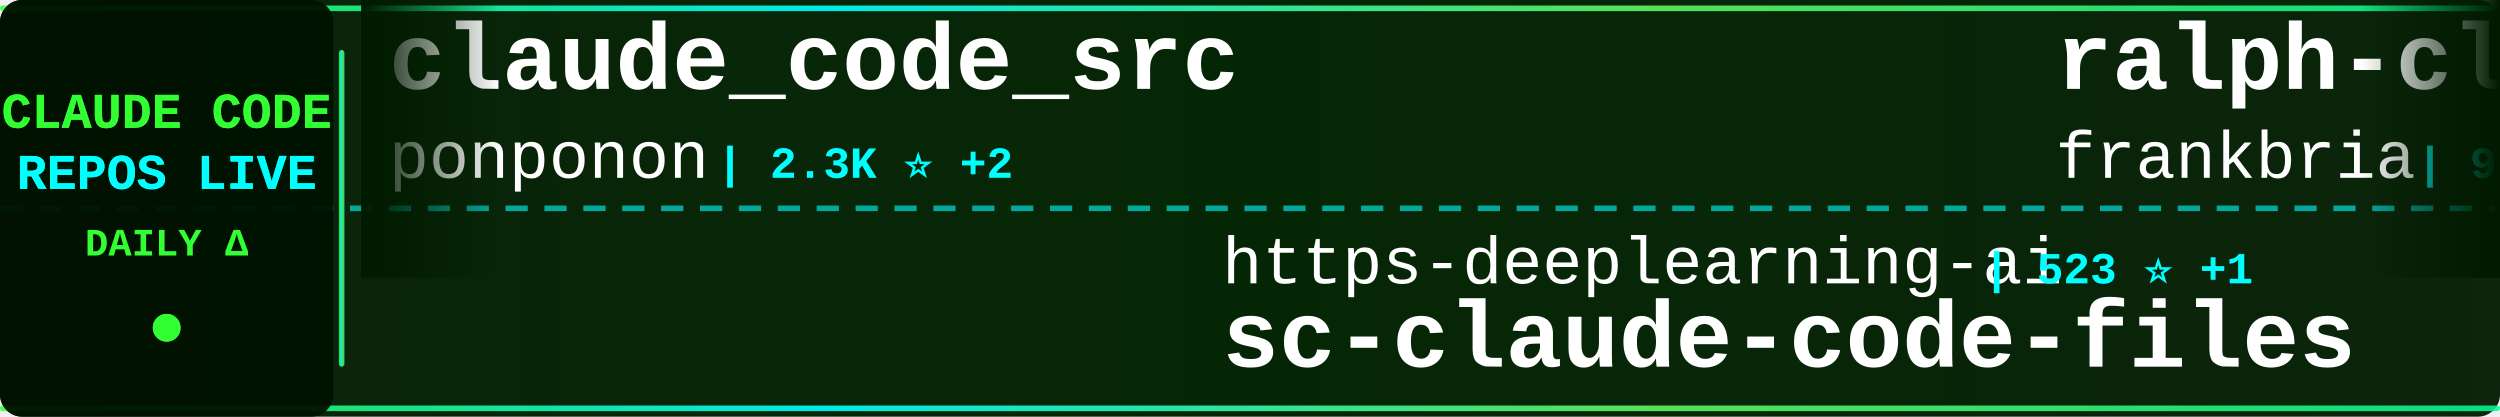
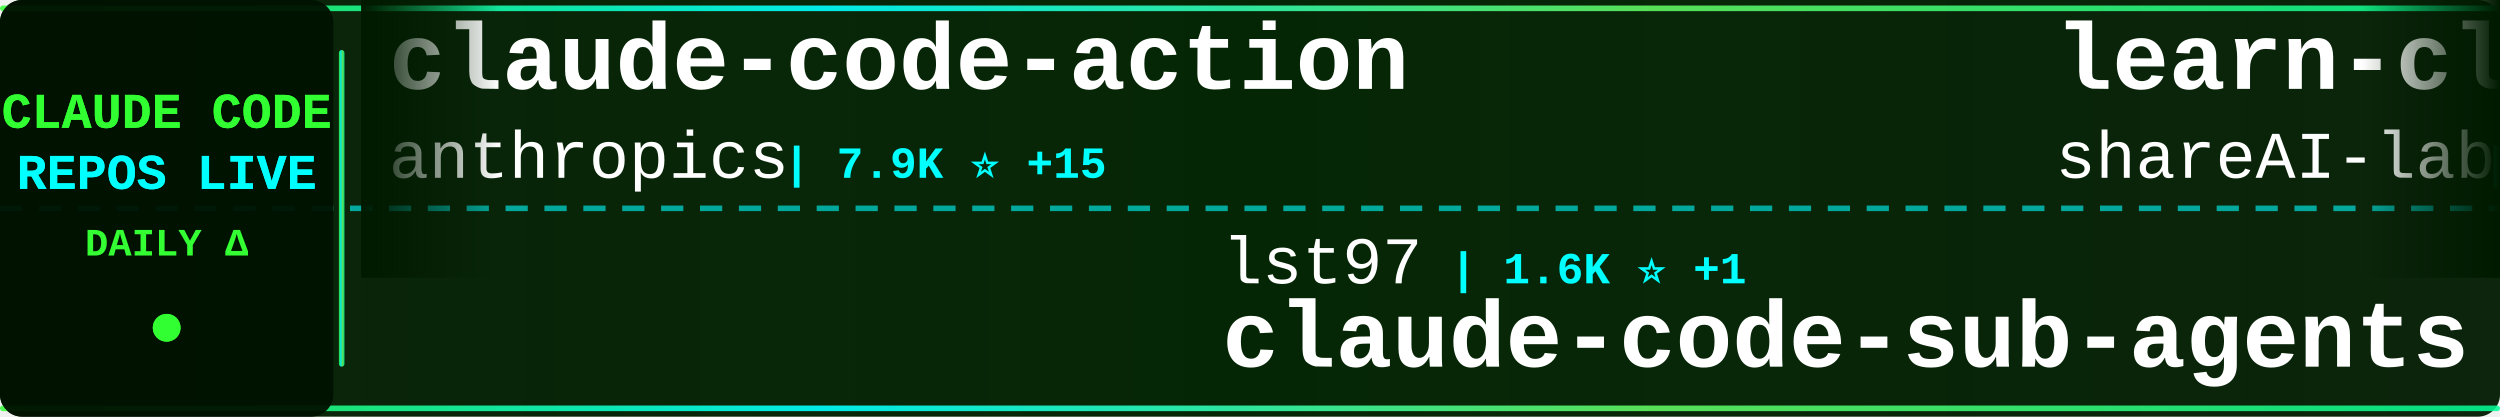
<svg xmlns="http://www.w3.org/2000/svg" width="900" height="150">
  <defs>
    <linearGradient id="tickerBg" x1="0%" y1="0%" x2="100%" y2="0%">
      <stop offset="0%" style="stop-color:#001a00;stop-opacity:0.95" />
      <stop offset="50%" style="stop-color:#002200;stop-opacity:0.98" />
      <stop offset="100%" style="stop-color:#001a00;stop-opacity:0.95" />
    </linearGradient>
    <linearGradient id="borderGrad" x1="0%" y1="0%" x2="100%" y2="0%">
      <stop offset="0%" style="stop-color:#33ff33;stop-opacity:0.85">
        <animate attributeName="stop-opacity" values="0.85;1;0.85" dur="2s" repeatCount="indefinite" />
      </stop>
      <stop offset="33%" style="stop-color:#00ffff;stop-opacity:0.9">
        <animate attributeName="stop-opacity" values="0.9;1;0.9" dur="2.2s" repeatCount="indefinite" />
      </stop>
      <stop offset="66%" style="stop-color:#66ff66;stop-opacity:0.85">
        <animate attributeName="stop-opacity" values="0.85;1;0.85" dur="1.8s" repeatCount="indefinite" />
      </stop>
      <stop offset="100%" style="stop-color:#00ff99;stop-opacity:0.85">
        <animate attributeName="stop-opacity" values="0.85;1;0.85" dur="2s" repeatCount="indefinite" />
      </stop>
    </linearGradient>
    <filter id="textGlow">
      <feGaussianBlur stdDeviation="0.1" result="coloredBlur" />
      <feMerge>
        <feMergeNode in="coloredBlur" />
        <feMergeNode in="SourceGraphic" />
      </feMerge>
    </filter>
    <filter id="metricGlow">
      <feGaussianBlur stdDeviation="0.2" result="coloredBlur" />
      <feMerge>
        <feMergeNode in="coloredBlur" />
        <feMergeNode in="SourceGraphic" />
      </feMerge>
    </filter>
    <linearGradient id="leftFade" x1="0%" y1="0%" x2="100%" y2="0%">
      <stop offset="0%" style="stop-color:#001a00;stop-opacity:1" />
      <stop offset="100%" style="stop-color:#001a00;stop-opacity:0" />
    </linearGradient>
    <linearGradient id="rightFade" x1="0%" y1="0%" x2="100%" y2="0%">
      <stop offset="0%" style="stop-color:#001a00;stop-opacity:0" />
      <stop offset="100%" style="stop-color:#001a00;stop-opacity:1" />
    </linearGradient>
  </defs>
  <rect width="900" height="150" fill="url(#tickerBg)" rx="8" />
  <rect x="0" y="2" width="900" height="2" fill="url(#borderGrad)" rx="1" />
  <rect x="0" y="146" width="900" height="2" fill="url(#borderGrad)" rx="1" />
  <line x1="0" y1="75" x2="900" y2="75" stroke="#00ffff" stroke-width="2" stroke-dasharray="8 6" opacity="0.6" />
  <rect x="0" y="0" width="120" height="150" fill="#001100" opacity="0.95" rx="8" />
  <text x="60" y="46" font-family="'Courier New', monospace" font-size="18" font-weight="bold" fill="#33ff33" text-anchor="middle" filter="url(#textGlow)">
    CLAUDE CODE
  </text>
  <text x="60" y="68" font-family="'Courier New', monospace" font-size="18" font-weight="bold" fill="#00ffff" text-anchor="middle" filter="url(#textGlow)">
    REPOS LIVE
  </text>
  <text x="60" y="92" font-family="'Courier New', monospace" font-size="14" font-weight="bold" fill="#33ff33" text-anchor="middle">
    DAILY Δ
  </text>
  <circle cx="60" cy="118" r="5" fill="#33ff33" filter="url(#metricGlow)">
    <animate attributeName="r" values="4;6;4" dur="1.5s" repeatCount="indefinite" />
    <animate attributeName="opacity" values="0.6;1;0.6" dur="1.5s" repeatCount="indefinite" />
  </circle>
  <rect x="122" y="18" width="2" height="114" fill="url(#borderGrad)" rx="1" />
  <clipPath id="tickerClip">
    <rect x="130" y="0" width="770" height="150" />
  </clipPath>
  <g clip-path="url(#tickerClip)">
    <g id="tickerItems">
      <animateTransform attributeName="transform" attributeType="XML" type="translate" from="0 0" to="-3000 0" dur="54s" repeatCount="indefinite" />
      <g transform="translate(0, 0)">
-         <text x="140" y="32" font-family="'Courier New', monospace" font-size="34" font-weight="bold" fill="#ffffff">claude_code_src</text>
-         <text x="140" y="64" font-family="'Courier New', monospace" font-size="24" font-weight="normal" fill="#ffffff" opacity="1.0">ponponon</text>
-         <text x="258" y="64" font-family="'Courier New', monospace" font-size="16" font-weight="bold" fill="#00ffff"> | 2.3K ⭐ +2</text>
+         <text x="140" y="32" font-family="'Courier New', monospace" font-size="34" font-weight="bold" fill="#ffffff">claude-code-action</text>
+         <text x="140" y="64" font-family="'Courier New', monospace" font-size="24" font-weight="normal" fill="#ffffff" opacity="1.0">anthropics</text>
+         <text x="282" y="64" font-family="'Courier New', monospace" font-size="16" font-weight="bold" fill="#00ffff"> | 7.9K ⭐ +15</text>
      </g>
      <g transform="translate(300, 0)">
-         <text x="140" y="102" font-family="'Courier New', monospace" font-size="24" font-weight="normal" fill="#ffffff" opacity="1.0">https-deeplearning-ai</text>
-         <text x="414" y="102" font-family="'Courier New', monospace" font-size="16" font-weight="bold" fill="#00ffff"> | 523 ⭐ +1</text>
-         <text x="140" y="132" font-family="'Courier New', monospace" font-size="34" font-weight="bold" fill="#ffffff">sc-claude-code-files</text>
+         <text x="140" y="102" font-family="'Courier New', monospace" font-size="24" font-weight="normal" fill="#ffffff" opacity="1.0">lst97</text>
+         <text x="222" y="102" font-family="'Courier New', monospace" font-size="16" font-weight="bold" fill="#00ffff"> | 1.6K ⭐ +1</text>
+         <text x="140" y="132" font-family="'Courier New', monospace" font-size="34" font-weight="bold" fill="#ffffff">claude-code-sub-agents</text>
      </g>
      <g transform="translate(600, 0)">
-         <text x="140" y="32" font-family="'Courier New', monospace" font-size="34" font-weight="bold" fill="#ffffff">ralph-claude-code</text>
-         <text x="140" y="64" font-family="'Courier New', monospace" font-size="24" font-weight="normal" fill="#ffffff" opacity="1.0">frankbria</text>
-         <text x="270" y="64" font-family="'Courier New', monospace" font-size="16" font-weight="bold" fill="#00ffff"> | 9.3K ⭐ +3</text>
+         <text x="140" y="32" font-family="'Courier New', monospace" font-size="34" font-weight="bold" fill="#ffffff">learn-claude-code</text>
+         <text x="140" y="64" font-family="'Courier New', monospace" font-size="24" font-weight="normal" fill="#ffffff" opacity="1.0">shareAI-lab</text>
+         <text x="294" y="64" font-family="'Courier New', monospace" font-size="16" font-weight="bold" fill="#00ffff"> | 65.0K ⭐ +185</text>
      </g>
      <g transform="translate(900, 0)">
-         <text x="140" y="102" font-family="'Courier New', monospace" font-size="24" font-weight="normal" fill="#ffffff" opacity="1.0">AprilNEA</text>
-         <text x="258" y="102" font-family="'Courier New', monospace" font-size="16" font-weight="bold" fill="#00ffff"> | 383 ⭐</text>
-         <text x="140" y="132" font-family="'Courier New', monospace" font-size="34" font-weight="bold" fill="#ffffff">claude-code-source</text>
+         <text x="140" y="102" font-family="'Courier New', monospace" font-size="24" font-weight="normal" fill="#ffffff" opacity="1.0">anthropics</text>
+         <text x="282" y="102" font-family="'Courier New', monospace" font-size="16" font-weight="bold" fill="#00ffff"> | 5.0K ⭐ +18</text>
+         <text x="140" y="132" font-family="'Courier New', monospace" font-size="34" font-weight="bold" fill="#ffffff">claude-code-security-rev...</text>
      </g>
      <g transform="translate(1200, 0)">
-         <text x="140" y="32" font-family="'Courier New', monospace" font-size="34" font-weight="bold" fill="#ffffff">CLIProxyAPI</text>
-         <text x="140" y="64" font-family="'Courier New', monospace" font-size="24" font-weight="normal" fill="#ffffff" opacity="1.0">router-for-me</text>
-         <text x="318" y="64" font-family="'Courier New', monospace" font-size="16" font-weight="bold" fill="#00ffff"> | 36.2K ⭐ +82</text>
+         <text x="140" y="32" font-family="'Courier New', monospace" font-size="34" font-weight="bold" fill="#ffffff">claude-code-plugins-plus...</text>
+         <text x="140" y="64" font-family="'Courier New', monospace" font-size="24" font-weight="normal" fill="#ffffff" opacity="1.0">jeremylongshore</text>
+         <text x="342" y="64" font-family="'Courier New', monospace" font-size="16" font-weight="bold" fill="#00ffff"> | 2.3K ⭐ +12</text>
      </g>
      <g transform="translate(1500, 0)">
-         <text x="140" y="102" font-family="'Courier New', monospace" font-size="24" font-weight="normal" fill="#ffffff" opacity="1.0">sugyan</text>
-         <text x="234" y="102" font-family="'Courier New', monospace" font-size="16" font-weight="bold" fill="#00ffff"> | 1.1K ⭐</text>
-         <text x="140" y="132" font-family="'Courier New', monospace" font-size="34" font-weight="bold" fill="#ffffff">claude-code-webui</text>
+         <text x="140" y="102" font-family="'Courier New', monospace" font-size="24" font-weight="normal" fill="#ffffff" opacity="1.0">anthropics</text>
+         <text x="282" y="102" font-family="'Courier New', monospace" font-size="16" font-weight="bold" fill="#00ffff"> | 147.1K ⭐ +328</text>
+         <text x="140" y="132" font-family="'Courier New', monospace" font-size="34" font-weight="bold" fill="#ffffff">skills</text>
      </g>
      <g transform="translate(1800, 0)">
-         <text x="140" y="32" font-family="'Courier New', monospace" font-size="34" font-weight="bold" fill="#ffffff">Claude-Code-Game-Studios</text>
-         <text x="140" y="64" font-family="'Courier New', monospace" font-size="24" font-weight="normal" fill="#ffffff" opacity="1.0">Donchitos</text>
-         <text x="270" y="64" font-family="'Courier New', monospace" font-size="16" font-weight="bold" fill="#00ffff"> | 21.0K ⭐ +83</text>
+         <text x="140" y="32" font-family="'Courier New', monospace" font-size="34" font-weight="bold" fill="#ffffff">claude-code-ultimate-gui...</text>
+         <text x="140" y="64" font-family="'Courier New', monospace" font-size="24" font-weight="normal" fill="#ffffff" opacity="1.0">FlorianBruniaux</text>
+         <text x="342" y="64" font-family="'Courier New', monospace" font-size="16" font-weight="bold" fill="#00ffff"> | 4.7K ⭐ +17</text>
      </g>
      <g transform="translate(2100, 0)">
-         <text x="140" y="102" font-family="'Courier New', monospace" font-size="24" font-weight="normal" fill="#ffffff" opacity="1.0">zstmfhy</text>
-         <text x="246" y="102" font-family="'Courier New', monospace" font-size="16" font-weight="bold" fill="#00ffff"> | 190 ⭐</text>
-         <text x="140" y="132" font-family="'Courier New', monospace" font-size="34" font-weight="bold" fill="#ffffff">Claude-code</text>
+         <text x="140" y="102" font-family="'Courier New', monospace" font-size="24" font-weight="normal" fill="#ffffff" opacity="1.0">777genius</text>
+         <text x="270" y="102" font-family="'Courier New', monospace" font-size="16" font-weight="bold" fill="#00ffff"> | 913 ⭐</text>
+         <text x="140" y="132" font-family="'Courier New', monospace" font-size="34" font-weight="bold" fill="#ffffff">claude-code-source-code</text>
      </g>
      <g transform="translate(2400, 0)">
-         <text x="140" y="32" font-family="'Courier New', monospace" font-size="34" font-weight="bold" fill="#ffffff">skills</text>
-         <text x="140" y="64" font-family="'Courier New', monospace" font-size="24" font-weight="normal" fill="#ffffff" opacity="1.0">anthropics</text>
-         <text x="282" y="64" font-family="'Courier New', monospace" font-size="16" font-weight="bold" fill="#00ffff"> | 147.0K ⭐ +330</text>
+         <text x="140" y="32" font-family="'Courier New', monospace" font-size="34" font-weight="bold" fill="#ffffff">claude-code-sourcemap</text>
+         <text x="140" y="64" font-family="'Courier New', monospace" font-size="24" font-weight="normal" fill="#ffffff" opacity="1.0">Hyper66666</text>
+         <text x="282" y="64" font-family="'Courier New', monospace" font-size="16" font-weight="bold" fill="#00ffff"> | 215 ⭐</text>
      </g>
      <g transform="translate(2700, 0)">
-         <text x="140" y="102" font-family="'Courier New', monospace" font-size="24" font-weight="normal" fill="#ffffff" opacity="1.0">Alishahryar1</text>
-         <text x="306" y="102" font-family="'Courier New', monospace" font-size="16" font-weight="bold" fill="#00ffff"> | 32.6K ⭐ +201</text>
-         <text x="140" y="132" font-family="'Courier New', monospace" font-size="34" font-weight="bold" fill="#ffffff">free-claude-code</text>
+         <text x="140" y="102" font-family="'Courier New', monospace" font-size="24" font-weight="normal" fill="#ffffff" opacity="1.0">sickn33</text>
+         <text x="246" y="102" font-family="'Courier New', monospace" font-size="16" font-weight="bold" fill="#00ffff"> | 39.9K ⭐ +97</text>
+         <text x="140" y="132" font-family="'Courier New', monospace" font-size="34" font-weight="bold" fill="#ffffff">antigravity-awesome-skil...</text>
      </g>
      <g transform="translate(3000, 0)">
-         <text x="140" y="32" font-family="'Courier New', monospace" font-size="34" font-weight="bold" fill="#ffffff">claude_code_src</text>
-         <text x="140" y="64" font-family="'Courier New', monospace" font-size="24" font-weight="normal" fill="#ffffff" opacity="1.0">ponponon</text>
-         <text x="258" y="64" font-family="'Courier New', monospace" font-size="16" font-weight="bold" fill="#00ffff"> | 2.3K ⭐ +2</text>
+         <text x="140" y="32" font-family="'Courier New', monospace" font-size="34" font-weight="bold" fill="#ffffff">claude-code-action</text>
+         <text x="140" y="64" font-family="'Courier New', monospace" font-size="24" font-weight="normal" fill="#ffffff" opacity="1.0">anthropics</text>
+         <text x="282" y="64" font-family="'Courier New', monospace" font-size="16" font-weight="bold" fill="#00ffff"> | 7.9K ⭐ +15</text>
      </g>
      <g transform="translate(3300, 0)">
-         <text x="140" y="102" font-family="'Courier New', monospace" font-size="24" font-weight="normal" fill="#ffffff" opacity="1.0">https-deeplearning-ai</text>
-         <text x="414" y="102" font-family="'Courier New', monospace" font-size="16" font-weight="bold" fill="#00ffff"> | 523 ⭐ +1</text>
-         <text x="140" y="132" font-family="'Courier New', monospace" font-size="34" font-weight="bold" fill="#ffffff">sc-claude-code-files</text>
+         <text x="140" y="102" font-family="'Courier New', monospace" font-size="24" font-weight="normal" fill="#ffffff" opacity="1.0">lst97</text>
+         <text x="222" y="102" font-family="'Courier New', monospace" font-size="16" font-weight="bold" fill="#00ffff"> | 1.6K ⭐ +1</text>
+         <text x="140" y="132" font-family="'Courier New', monospace" font-size="34" font-weight="bold" fill="#ffffff">claude-code-sub-agents</text>
      </g>
      <g transform="translate(3600, 0)">
-         <text x="140" y="32" font-family="'Courier New', monospace" font-size="34" font-weight="bold" fill="#ffffff">ralph-claude-code</text>
-         <text x="140" y="64" font-family="'Courier New', monospace" font-size="24" font-weight="normal" fill="#ffffff" opacity="1.0">frankbria</text>
-         <text x="270" y="64" font-family="'Courier New', monospace" font-size="16" font-weight="bold" fill="#00ffff"> | 9.3K ⭐ +3</text>
+         <text x="140" y="32" font-family="'Courier New', monospace" font-size="34" font-weight="bold" fill="#ffffff">learn-claude-code</text>
+         <text x="140" y="64" font-family="'Courier New', monospace" font-size="24" font-weight="normal" fill="#ffffff" opacity="1.0">shareAI-lab</text>
+         <text x="294" y="64" font-family="'Courier New', monospace" font-size="16" font-weight="bold" fill="#00ffff"> | 65.0K ⭐ +185</text>
      </g>
      <g transform="translate(3900, 0)">
-         <text x="140" y="102" font-family="'Courier New', monospace" font-size="24" font-weight="normal" fill="#ffffff" opacity="1.0">AprilNEA</text>
-         <text x="258" y="102" font-family="'Courier New', monospace" font-size="16" font-weight="bold" fill="#00ffff"> | 383 ⭐</text>
-         <text x="140" y="132" font-family="'Courier New', monospace" font-size="34" font-weight="bold" fill="#ffffff">claude-code-source</text>
+         <text x="140" y="102" font-family="'Courier New', monospace" font-size="24" font-weight="normal" fill="#ffffff" opacity="1.0">anthropics</text>
+         <text x="282" y="102" font-family="'Courier New', monospace" font-size="16" font-weight="bold" fill="#00ffff"> | 5.0K ⭐ +18</text>
+         <text x="140" y="132" font-family="'Courier New', monospace" font-size="34" font-weight="bold" fill="#ffffff">claude-code-security-rev...</text>
      </g>
    </g>
  </g>
  <rect x="130" y="0" width="50" height="100" fill="url(#leftFade)" />
  <rect x="850" y="0" width="50" height="100" fill="url(#rightFade)" />
</svg>
